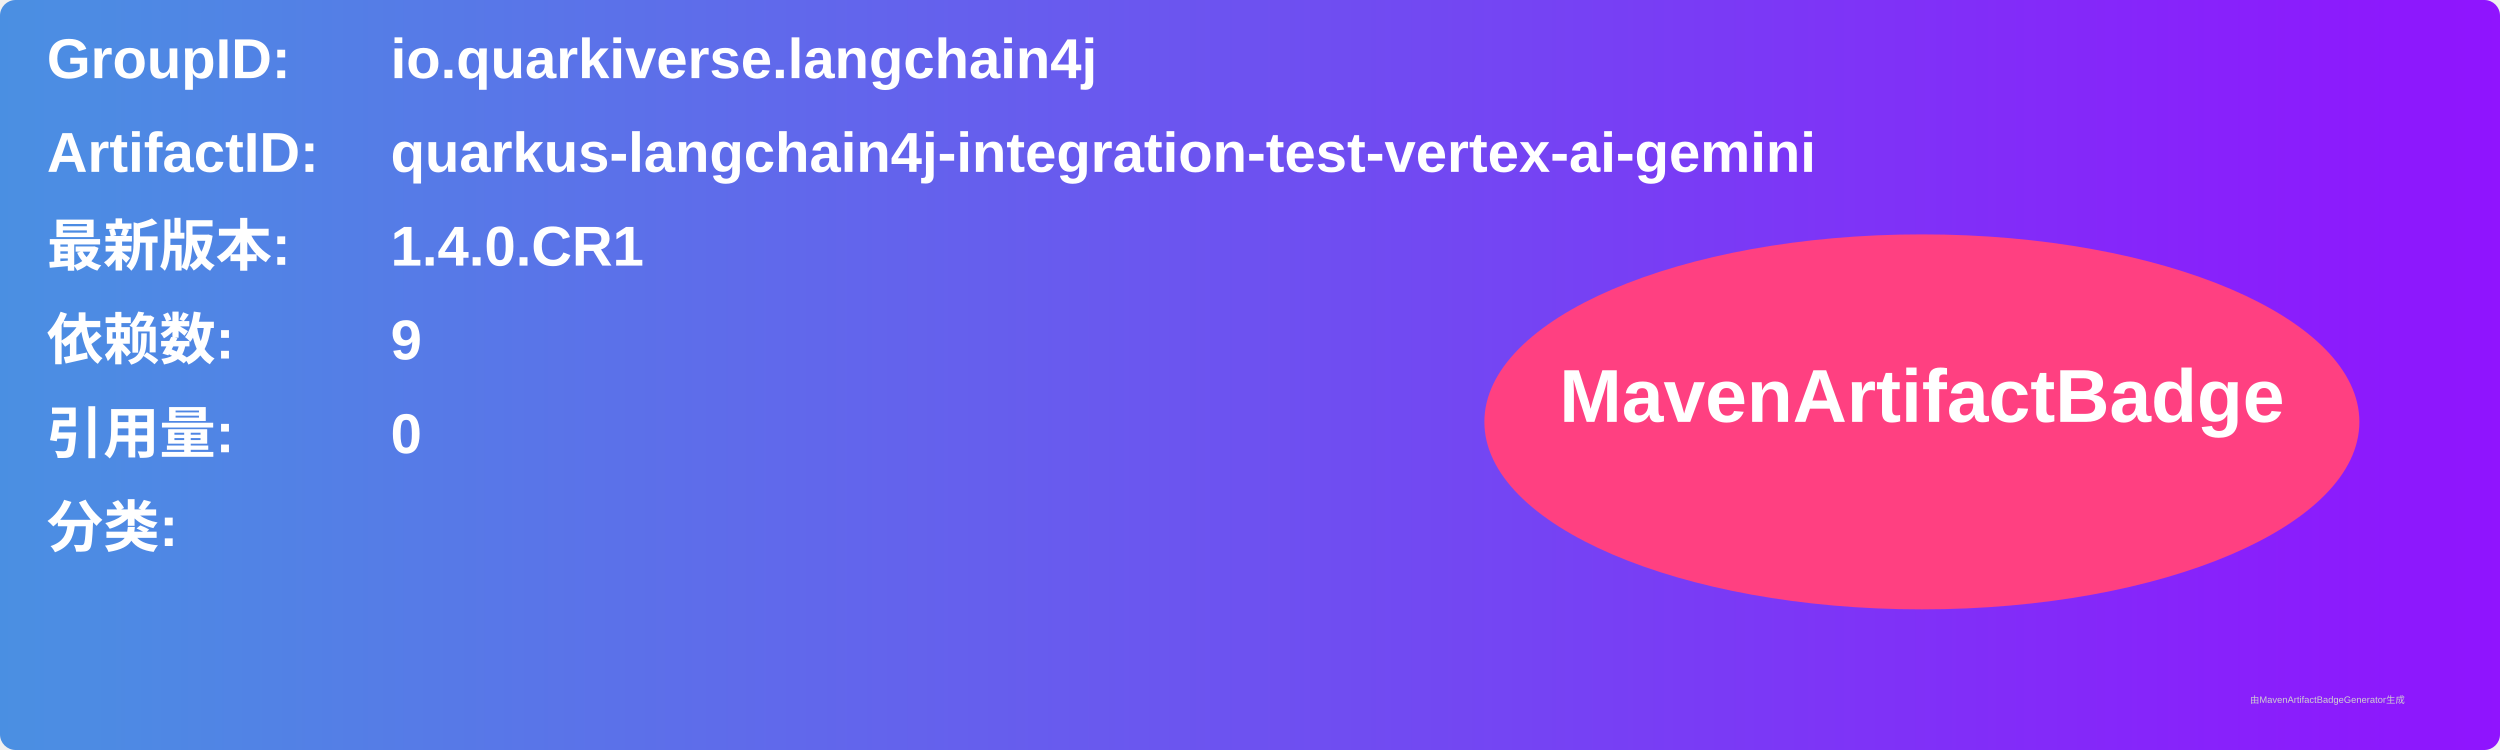
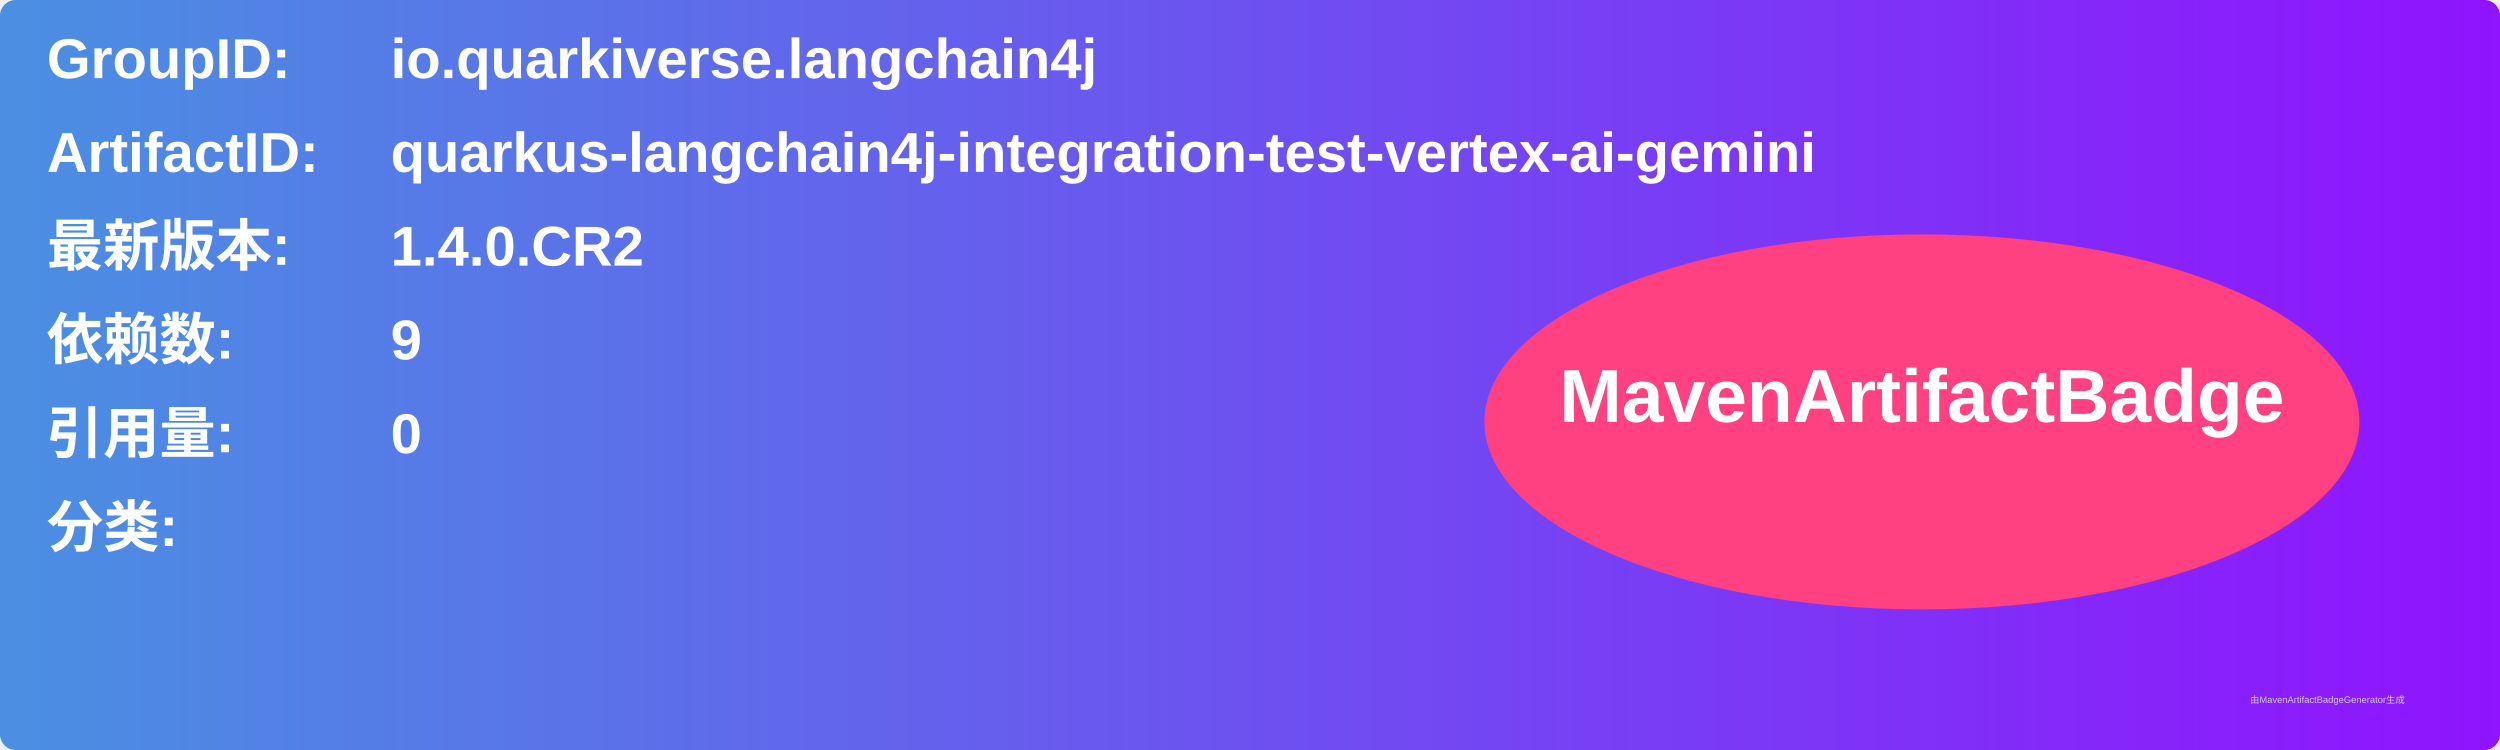
<svg xmlns="http://www.w3.org/2000/svg" width="800" height="240" viewBox="0 0 800 240">
  <linearGradient id="grad" x1="0%" y1="0%" x2="100%" y2="0%">
    <stop offset="0%" stop-color="#4a90e2" />
    <stop offset="100%" stop-color="#9013fe" />
  </linearGradient>
  <rect width="100%" height="100%" rx="5" ry="5" fill="url(#grad)" />
  <g transform="translate(15, 15)">
    <text x="0" y="10" font-family="Arial" font-size="18" fill="white" font-weight="bold" width="260">GroupID:</text>
    <text x="110" y="10" font-family="Arial" font-size="18" fill="white" font-weight="bold" width="460">io.quarkiverse.langchain4j</text>
    <text x="0" y="40" font-family="Arial" font-size="18" fill="white" font-weight="bold" width="260">ArtifactID:</text>
    <text x="110" y="40" font-family="Arial" font-size="18" fill="white" font-weight="bold" width="460">quarkus-langchain4j-integration-test-vertex-ai-gemini</text>
    <text x="0" y="70" font-family="Arial" font-size="18" fill="white" font-weight="bold">最新版本:</text>
    <text x="110" y="70" font-family="Arial" font-size="18" fill="white" font-weight="bold">
-       <tspan font-weight="bold">1.4.0.CR1</tspan>
+       <tspan font-weight="bold">1.4.0.CR2</tspan>
    </text>
    <text x="0" y="100" font-family="Arial" font-size="18" fill="white" font-weight="bold">依赖数: </text>
    <text x="110" y="100" font-family="Arial" font-size="18" fill="white">
      <tspan font-weight="bold">9</tspan>
    </text>
    <text x="0" y="130" font-family="Arial" font-size="18" fill="white" font-weight="bold">引用量: </text>
    <text x="110" y="130" font-family="Arial" font-size="18" fill="white">
      <tspan font-weight="bold">0</tspan>
    </text>
    <text x="0" y="160" font-family="Arial" font-size="18" fill="white" font-weight="bold">分类:</text>
    <text x="10" y="190" font-family="Arial" font-size="10" fill="white">
      <tspan font-weight="bold" />
    </text>
    <ellipse cx="600" cy="120" rx="140" ry="60" fill="#ff4081" />
    <text x="600" y="120" text-anchor="middle" font-family="Arial" font-size="24" fill="white" font-weight="bold">MavenArtifactBadge</text>
  </g>
  <text x="720" y="225" font-family="Arial" font-size="3" fill="#d0d0d0">由MavenArtifactBadgeGenerator生成</text>
</svg>
